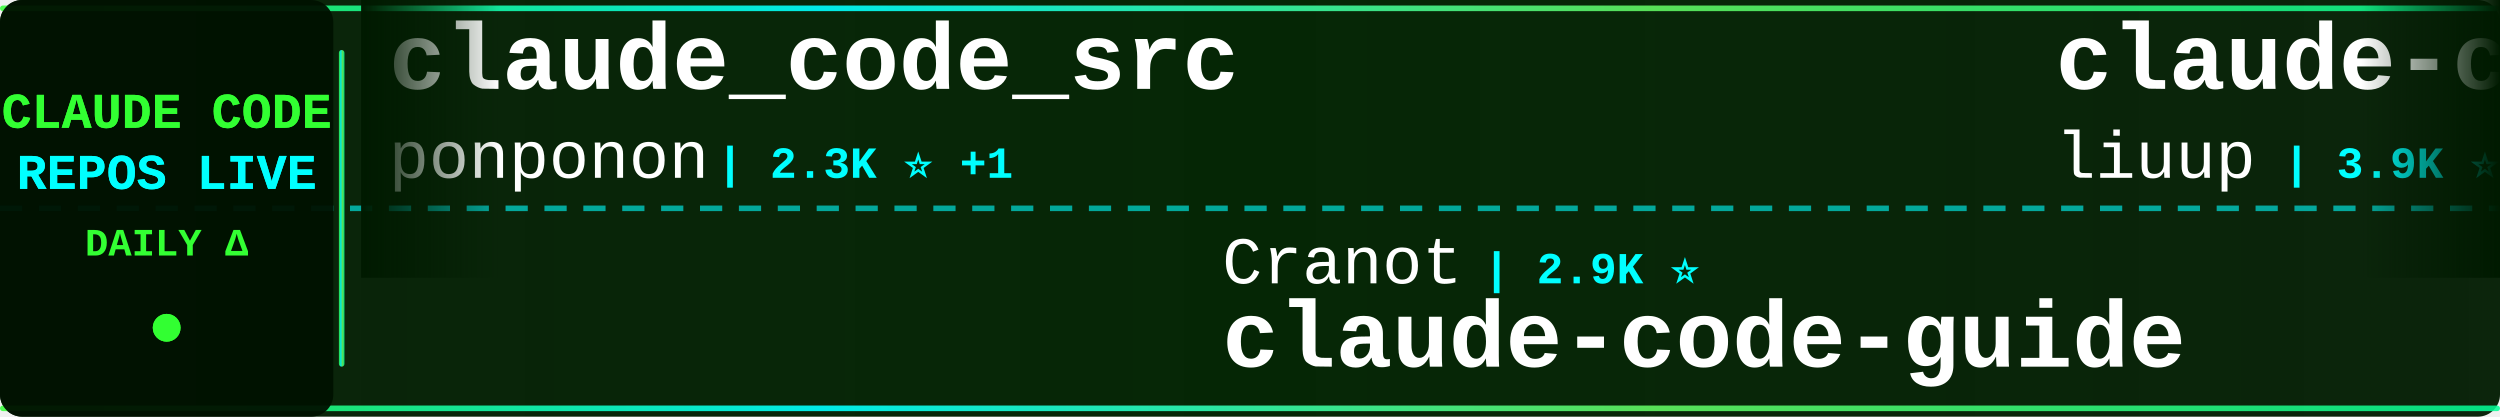
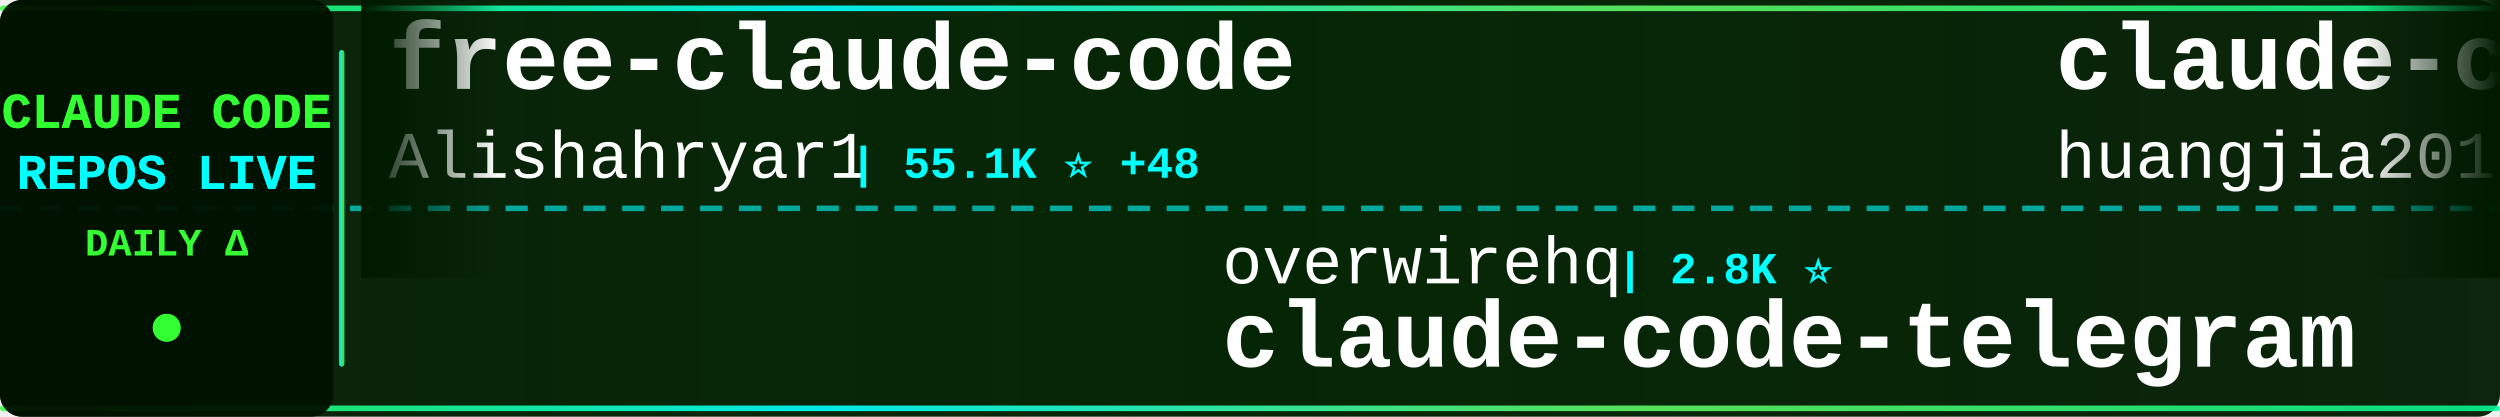
<svg xmlns="http://www.w3.org/2000/svg" width="900" height="150">
  <defs>
    <linearGradient id="tickerBg" x1="0%" y1="0%" x2="100%" y2="0%">
      <stop offset="0%" style="stop-color:#001a00;stop-opacity:0.95" />
      <stop offset="50%" style="stop-color:#002200;stop-opacity:0.98" />
      <stop offset="100%" style="stop-color:#001a00;stop-opacity:0.95" />
    </linearGradient>
    <linearGradient id="borderGrad" x1="0%" y1="0%" x2="100%" y2="0%">
      <stop offset="0%" style="stop-color:#33ff33;stop-opacity:0.85">
        <animate attributeName="stop-opacity" values="0.85;1;0.85" dur="2s" repeatCount="indefinite" />
      </stop>
      <stop offset="33%" style="stop-color:#00ffff;stop-opacity:0.9">
        <animate attributeName="stop-opacity" values="0.9;1;0.9" dur="2.2s" repeatCount="indefinite" />
      </stop>
      <stop offset="66%" style="stop-color:#66ff66;stop-opacity:0.85">
        <animate attributeName="stop-opacity" values="0.85;1;0.85" dur="1.8s" repeatCount="indefinite" />
      </stop>
      <stop offset="100%" style="stop-color:#00ff99;stop-opacity:0.85">
        <animate attributeName="stop-opacity" values="0.85;1;0.85" dur="2s" repeatCount="indefinite" />
      </stop>
    </linearGradient>
    <filter id="textGlow">
      <feGaussianBlur stdDeviation="0.1" result="coloredBlur" />
      <feMerge>
        <feMergeNode in="coloredBlur" />
        <feMergeNode in="SourceGraphic" />
      </feMerge>
    </filter>
    <filter id="metricGlow">
      <feGaussianBlur stdDeviation="0.2" result="coloredBlur" />
      <feMerge>
        <feMergeNode in="coloredBlur" />
        <feMergeNode in="SourceGraphic" />
      </feMerge>
    </filter>
    <linearGradient id="leftFade" x1="0%" y1="0%" x2="100%" y2="0%">
      <stop offset="0%" style="stop-color:#001a00;stop-opacity:1" />
      <stop offset="100%" style="stop-color:#001a00;stop-opacity:0" />
    </linearGradient>
    <linearGradient id="rightFade" x1="0%" y1="0%" x2="100%" y2="0%">
      <stop offset="0%" style="stop-color:#001a00;stop-opacity:0" />
      <stop offset="100%" style="stop-color:#001a00;stop-opacity:1" />
    </linearGradient>
  </defs>
  <rect width="900" height="150" fill="url(#tickerBg)" rx="8" />
  <rect x="0" y="2" width="900" height="2" fill="url(#borderGrad)" rx="1" />
  <rect x="0" y="146" width="900" height="2" fill="url(#borderGrad)" rx="1" />
  <line x1="0" y1="75" x2="900" y2="75" stroke="#00ffff" stroke-width="2" stroke-dasharray="8 6" opacity="0.6" />
  <rect x="0" y="0" width="120" height="150" fill="#001100" opacity="0.95" rx="8" />
  <text x="60" y="46" font-family="'Courier New', monospace" font-size="18" font-weight="bold" fill="#33ff33" text-anchor="middle" filter="url(#textGlow)">
    CLAUDE CODE
  </text>
  <text x="60" y="68" font-family="'Courier New', monospace" font-size="18" font-weight="bold" fill="#00ffff" text-anchor="middle" filter="url(#textGlow)">
    REPOS LIVE
  </text>
  <text x="60" y="92" font-family="'Courier New', monospace" font-size="14" font-weight="bold" fill="#33ff33" text-anchor="middle">
    DAILY Δ
  </text>
  <circle cx="60" cy="118" r="5" fill="#33ff33" filter="url(#metricGlow)">
    <animate attributeName="r" values="4;6;4" dur="1.5s" repeatCount="indefinite" />
    <animate attributeName="opacity" values="0.6;1;0.6" dur="1.5s" repeatCount="indefinite" />
  </circle>
  <rect x="122" y="18" width="2" height="114" fill="url(#borderGrad)" rx="1" />
  <clipPath id="tickerClip">
    <rect x="130" y="0" width="770" height="150" />
  </clipPath>
  <g clip-path="url(#tickerClip)">
    <g id="tickerItems">
      <animateTransform attributeName="transform" attributeType="XML" type="translate" from="0 0" to="-3000 0" dur="54s" repeatCount="indefinite" />
      <g transform="translate(0, 0)">
-         <text x="140" y="32" font-family="'Courier New', monospace" font-size="34" font-weight="bold" fill="#ffffff">claude_code_src</text>
-         <text x="140" y="64" font-family="'Courier New', monospace" font-size="24" font-weight="normal" fill="#ffffff" opacity="1.0">ponponon</text>
-         <text x="258" y="64" font-family="'Courier New', monospace" font-size="16" font-weight="bold" fill="#00ffff"> | 2.3K ⭐ +1</text>
+         <text x="140" y="32" font-family="'Courier New', monospace" font-size="34" font-weight="bold" fill="#ffffff">free-claude-code</text>
+         <text x="140" y="64" font-family="'Courier New', monospace" font-size="24" font-weight="normal" fill="#ffffff" opacity="1.0">Alishahryar1</text>
+         <text x="306" y="64" font-family="'Courier New', monospace" font-size="16" font-weight="bold" fill="#00ffff"> | 55.1K ⭐ +48</text>
      </g>
      <g transform="translate(300, 0)">
-         <text x="140" y="102" font-family="'Courier New', monospace" font-size="24" font-weight="normal" fill="#ffffff" opacity="1.0">Cranot</text>
-         <text x="234" y="102" font-family="'Courier New', monospace" font-size="16" font-weight="bold" fill="#00ffff"> | 2.9K ⭐</text>
-         <text x="140" y="132" font-family="'Courier New', monospace" font-size="34" font-weight="bold" fill="#ffffff">claude-code-guide</text>
+         <text x="140" y="102" font-family="'Courier New', monospace" font-size="24" font-weight="normal" fill="#ffffff" opacity="1.0">overwirehq</text>
+         <text x="282" y="102" font-family="'Courier New', monospace" font-size="16" font-weight="bold" fill="#00ffff"> | 2.8K ⭐</text>
+         <text x="140" y="132" font-family="'Courier New', monospace" font-size="34" font-weight="bold" fill="#ffffff">claude-code-telegram</text>
      </g>
      <g transform="translate(600, 0)">
-         <text x="140" y="32" font-family="'Courier New', monospace" font-size="34" font-weight="bold" fill="#ffffff">claude-code-analysis</text>
-         <text x="140" y="64" font-family="'Courier New', monospace" font-size="24" font-weight="normal" fill="#ffffff" opacity="1.0">liuup</text>
-         <text x="222" y="64" font-family="'Courier New', monospace" font-size="16" font-weight="bold" fill="#00ffff"> | 3.9K ⭐</text>
+         <text x="140" y="32" font-family="'Courier New', monospace" font-size="34" font-weight="bold" fill="#ffffff">claude-code-engineering</text>
+         <text x="140" y="64" font-family="'Courier New', monospace" font-size="24" font-weight="normal" fill="#ffffff" opacity="1.0">huangjia2019</text>
+         <text x="306" y="64" font-family="'Courier New', monospace" font-size="16" font-weight="bold" fill="#00ffff"> | 1.1K ⭐ +1</text>
      </g>
      <g transform="translate(900, 0)">
-         <text x="140" y="102" font-family="'Courier New', monospace" font-size="24" font-weight="normal" fill="#ffffff" opacity="1.0">fazxes</text>
-         <text x="234" y="102" font-family="'Courier New', monospace" font-size="16" font-weight="bold" fill="#00ffff"> | 240 ⭐</text>
-         <text x="140" y="132" font-family="'Courier New', monospace" font-size="34" font-weight="bold" fill="#ffffff">Claude-code</text>
+         <text x="140" y="102" font-family="'Courier New', monospace" font-size="24" font-weight="normal" fill="#ffffff" opacity="1.0">feiskyer</text>
+         <text x="258" y="102" font-family="'Courier New', monospace" font-size="16" font-weight="bold" fill="#00ffff"> | 1.7K ⭐</text>
+         <text x="140" y="132" font-family="'Courier New', monospace" font-size="34" font-weight="bold" fill="#ffffff">claude-code-settings</text>
      </g>
      <g transform="translate(1200, 0)">
-         <text x="140" y="32" font-family="'Courier New', monospace" font-size="34" font-weight="bold" fill="#ffffff">claude-code-guide</text>
-         <text x="140" y="64" font-family="'Courier New', monospace" font-size="24" font-weight="normal" fill="#ffffff" opacity="1.0">zebbern</text>
-         <text x="246" y="64" font-family="'Courier New', monospace" font-size="16" font-weight="bold" fill="#00ffff"> | 4.6K ⭐</text>
+         <text x="140" y="32" font-family="'Courier New', monospace" font-size="34" font-weight="bold" fill="#ffffff">awesome-claude-code</text>
+         <text x="140" y="64" font-family="'Courier New', monospace" font-size="24" font-weight="normal" fill="#ffffff" opacity="1.0">jqueryscript</text>
+         <text x="306" y="64" font-family="'Courier New', monospace" font-size="16" font-weight="bold" fill="#00ffff"> | 516 ⭐</text>
      </g>
      <g transform="translate(1500, 0)">
+         <text x="140" y="102" font-family="'Courier New', monospace" font-size="24" font-weight="normal" fill="#ffffff" opacity="1.0">huangserva</text>
+         <text x="282" y="102" font-family="'Courier New', monospace" font-size="16" font-weight="bold" fill="#00ffff"> | 629 ⭐ +1</text>
+         <text x="140" y="132" font-family="'Courier New', monospace" font-size="34" font-weight="bold" fill="#ffffff">claude-code-cli</text>
+       </g>
+       <g transform="translate(1800, 0)">
+         <text x="140" y="32" font-family="'Courier New', monospace" font-size="34" font-weight="bold" fill="#ffffff">Claude-Code</text>
+         <text x="140" y="64" font-family="'Courier New', monospace" font-size="24" font-weight="normal" fill="#ffffff" opacity="1.0">OrcaWhisper</text>
+         <text x="294" y="64" font-family="'Courier New', monospace" font-size="16" font-weight="bold" fill="#00ffff"> | 96 ⭐</text>
+       </g>
+       <g transform="translate(2100, 0)">
        <text x="140" y="102" font-family="'Courier New', monospace" font-size="24" font-weight="normal" fill="#ffffff" opacity="1.0">Yeachan-Heo</text>
-         <text x="294" y="102" font-family="'Courier New', monospace" font-size="16" font-weight="bold" fill="#00ffff"> | 39.2K ⭐ +4</text>
+         <text x="294" y="102" font-family="'Courier New', monospace" font-size="16" font-weight="bold" fill="#00ffff"> | 39.2K ⭐ +5</text>
        <text x="140" y="132" font-family="'Courier New', monospace" font-size="34" font-weight="bold" fill="#ffffff">oh-my-claudecode</text>
      </g>
-       <g transform="translate(1800, 0)">
-         <text x="140" y="32" font-family="'Courier New', monospace" font-size="34" font-weight="bold" fill="#ffffff">claude-code-source</text>
-         <text x="140" y="64" font-family="'Courier New', monospace" font-size="24" font-weight="normal" fill="#ffffff" opacity="1.0">AprilNEA</text>
-         <text x="258" y="64" font-family="'Courier New', monospace" font-size="16" font-weight="bold" fill="#00ffff"> | 391 ⭐</text>
-       </g>
-       <g transform="translate(2100, 0)">
-         <text x="140" y="102" font-family="'Courier New', monospace" font-size="24" font-weight="normal" fill="#ffffff" opacity="1.0">pengchengneo</text>
-         <text x="306" y="102" font-family="'Courier New', monospace" font-size="16" font-weight="bold" fill="#00ffff"> | 1.8K ⭐</text>
-         <text x="140" y="132" font-family="'Courier New', monospace" font-size="34" font-weight="bold" fill="#ffffff">Claude-Code</text>
-       </g>
      <g transform="translate(2400, 0)">
-         <text x="140" y="32" font-family="'Courier New', monospace" font-size="34" font-weight="bold" fill="#ffffff">system_prompts_leaks</text>
-         <text x="140" y="64" font-family="'Courier New', monospace" font-size="24" font-weight="normal" fill="#ffffff" opacity="1.0">asgeirtj</text>
-         <text x="258" y="64" font-family="'Courier New', monospace" font-size="16" font-weight="bold" fill="#00ffff"> | 67.2K ⭐ +96</text>
+         <text x="140" y="32" font-family="'Courier New', monospace" font-size="34" font-weight="bold" fill="#ffffff">Claude-Code</text>
+         <text x="140" y="64" font-family="'Courier New', monospace" font-size="24" font-weight="normal" fill="#ffffff" opacity="1.0">pengchengneo</text>
+         <text x="306" y="64" font-family="'Courier New', monospace" font-size="16" font-weight="bold" fill="#00ffff"> | 1.8K ⭐</text>
      </g>
      <g transform="translate(2700, 0)">
-         <text x="140" y="102" font-family="'Courier New', monospace" font-size="24" font-weight="normal" fill="#ffffff" opacity="1.0">ChinaSiro</text>
-         <text x="270" y="102" font-family="'Courier New', monospace" font-size="16" font-weight="bold" fill="#00ffff"> | 9.7K ⭐</text>
-         <text x="140" y="132" font-family="'Courier New', monospace" font-size="34" font-weight="bold" fill="#ffffff">claude-code-sourcemap</text>
+         <text x="140" y="102" font-family="'Courier New', monospace" font-size="24" font-weight="normal" fill="#ffffff" opacity="1.0">JrCx7scC</text>
+         <text x="258" y="102" font-family="'Courier New', monospace" font-size="16" font-weight="bold" fill="#00ffff"> | 376 ⭐</text>
+         <text x="140" y="132" font-family="'Courier New', monospace" font-size="34" font-weight="bold" fill="#ffffff">claude-code-source</text>
      </g>
      <g transform="translate(3000, 0)">
-         <text x="140" y="32" font-family="'Courier New', monospace" font-size="34" font-weight="bold" fill="#ffffff">claude_code_src</text>
-         <text x="140" y="64" font-family="'Courier New', monospace" font-size="24" font-weight="normal" fill="#ffffff" opacity="1.0">ponponon</text>
-         <text x="258" y="64" font-family="'Courier New', monospace" font-size="16" font-weight="bold" fill="#00ffff"> | 2.3K ⭐ +1</text>
+         <text x="140" y="32" font-family="'Courier New', monospace" font-size="34" font-weight="bold" fill="#ffffff">free-claude-code</text>
+         <text x="140" y="64" font-family="'Courier New', monospace" font-size="24" font-weight="normal" fill="#ffffff" opacity="1.0">Alishahryar1</text>
+         <text x="306" y="64" font-family="'Courier New', monospace" font-size="16" font-weight="bold" fill="#00ffff"> | 55.1K ⭐ +48</text>
      </g>
      <g transform="translate(3300, 0)">
-         <text x="140" y="102" font-family="'Courier New', monospace" font-size="24" font-weight="normal" fill="#ffffff" opacity="1.0">Cranot</text>
-         <text x="234" y="102" font-family="'Courier New', monospace" font-size="16" font-weight="bold" fill="#00ffff"> | 2.9K ⭐</text>
-         <text x="140" y="132" font-family="'Courier New', monospace" font-size="34" font-weight="bold" fill="#ffffff">claude-code-guide</text>
+         <text x="140" y="102" font-family="'Courier New', monospace" font-size="24" font-weight="normal" fill="#ffffff" opacity="1.0">overwirehq</text>
+         <text x="282" y="102" font-family="'Courier New', monospace" font-size="16" font-weight="bold" fill="#00ffff"> | 2.8K ⭐</text>
+         <text x="140" y="132" font-family="'Courier New', monospace" font-size="34" font-weight="bold" fill="#ffffff">claude-code-telegram</text>
      </g>
      <g transform="translate(3600, 0)">
-         <text x="140" y="32" font-family="'Courier New', monospace" font-size="34" font-weight="bold" fill="#ffffff">claude-code-analysis</text>
-         <text x="140" y="64" font-family="'Courier New', monospace" font-size="24" font-weight="normal" fill="#ffffff" opacity="1.0">liuup</text>
-         <text x="222" y="64" font-family="'Courier New', monospace" font-size="16" font-weight="bold" fill="#00ffff"> | 3.9K ⭐</text>
+         <text x="140" y="32" font-family="'Courier New', monospace" font-size="34" font-weight="bold" fill="#ffffff">claude-code-engineering</text>
+         <text x="140" y="64" font-family="'Courier New', monospace" font-size="24" font-weight="normal" fill="#ffffff" opacity="1.0">huangjia2019</text>
+         <text x="306" y="64" font-family="'Courier New', monospace" font-size="16" font-weight="bold" fill="#00ffff"> | 1.1K ⭐ +1</text>
      </g>
      <g transform="translate(3900, 0)">
-         <text x="140" y="102" font-family="'Courier New', monospace" font-size="24" font-weight="normal" fill="#ffffff" opacity="1.0">fazxes</text>
-         <text x="234" y="102" font-family="'Courier New', monospace" font-size="16" font-weight="bold" fill="#00ffff"> | 240 ⭐</text>
-         <text x="140" y="132" font-family="'Courier New', monospace" font-size="34" font-weight="bold" fill="#ffffff">Claude-code</text>
+         <text x="140" y="102" font-family="'Courier New', monospace" font-size="24" font-weight="normal" fill="#ffffff" opacity="1.0">feiskyer</text>
+         <text x="258" y="102" font-family="'Courier New', monospace" font-size="16" font-weight="bold" fill="#00ffff"> | 1.7K ⭐</text>
+         <text x="140" y="132" font-family="'Courier New', monospace" font-size="34" font-weight="bold" fill="#ffffff">claude-code-settings</text>
      </g>
    </g>
  </g>
  <rect x="130" y="0" width="50" height="100" fill="url(#leftFade)" />
  <rect x="850" y="0" width="50" height="100" fill="url(#rightFade)" />
</svg>
